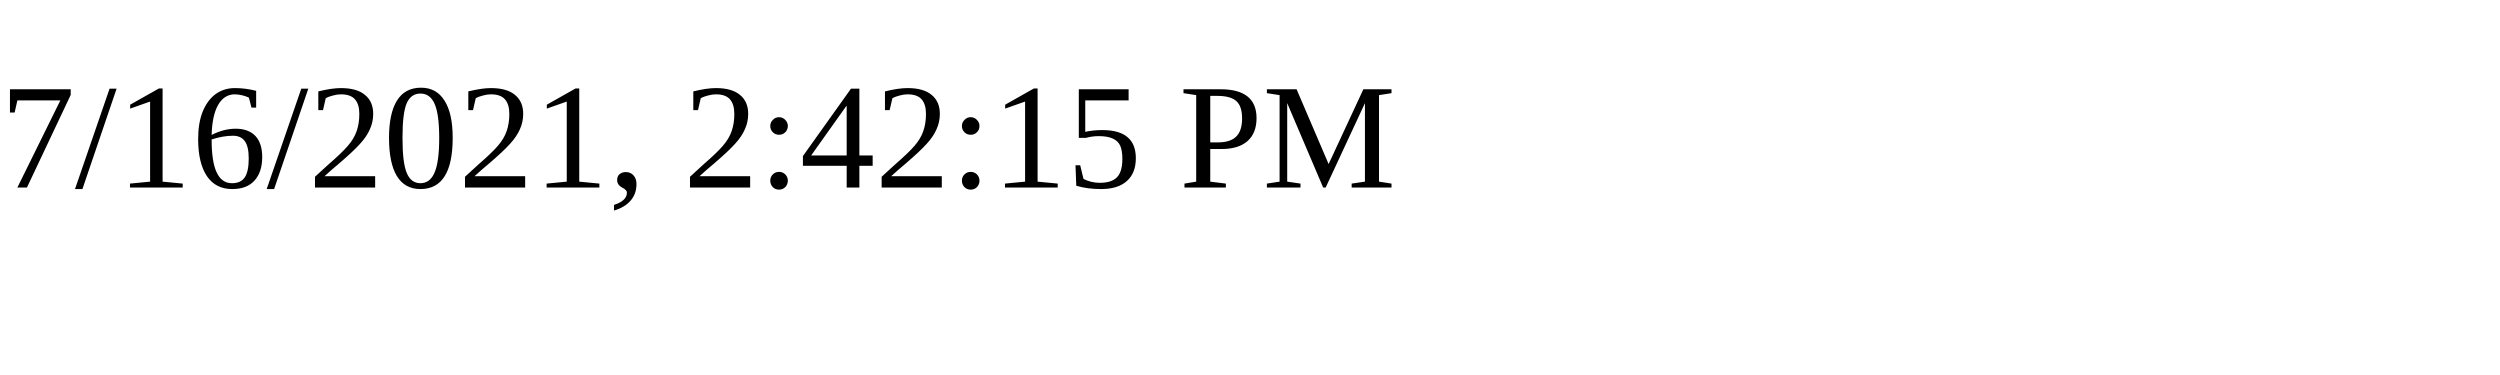
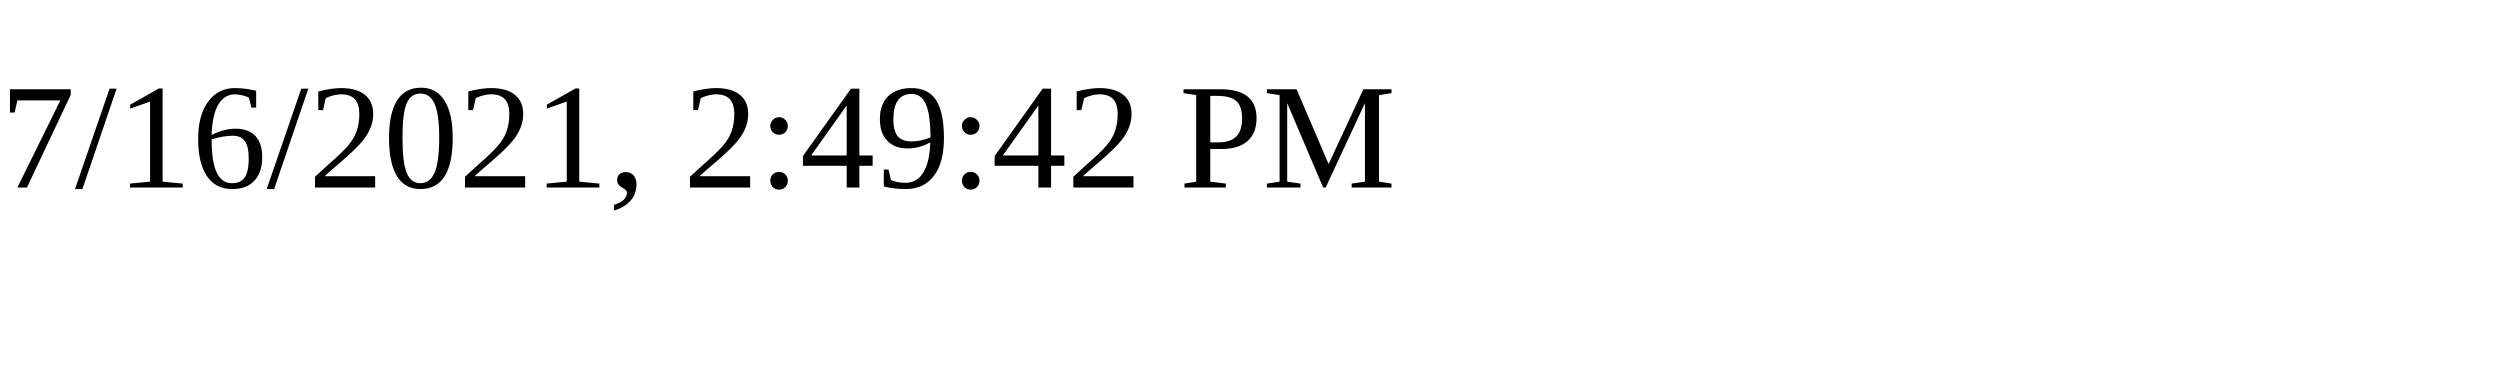
<svg xmlns="http://www.w3.org/2000/svg" height="30" width="200">
-   <text x="0" y="15">7/16/2021, 2:42:15 PM</text>
+   <text x="0" y="15">7/16/2021, 2:49:42 PM</text>
</svg>
